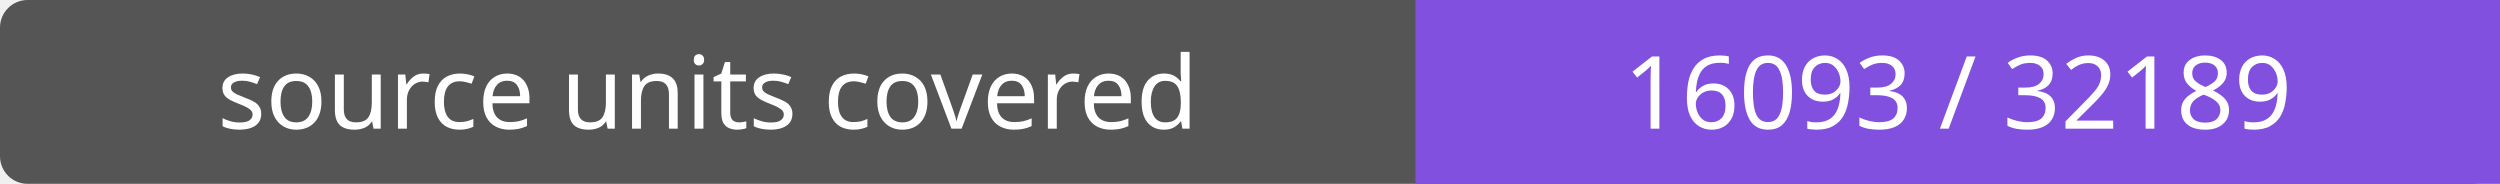
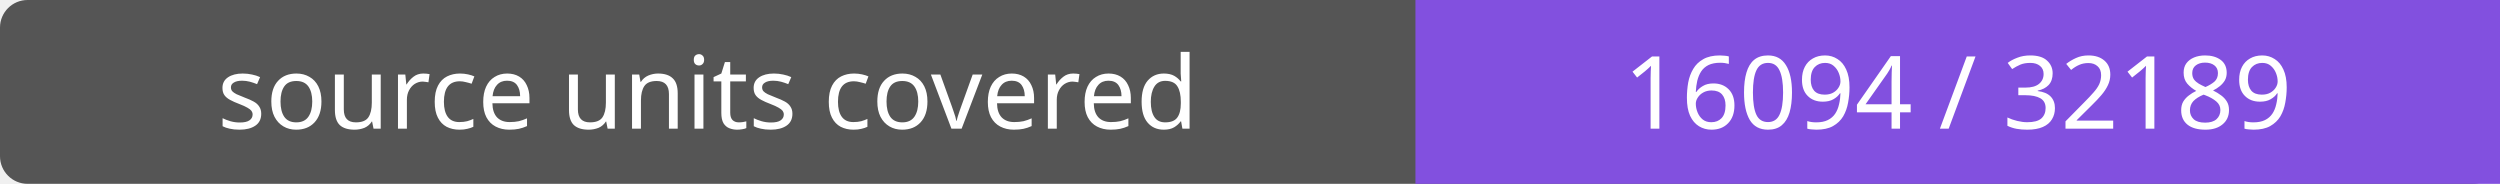
- <svg xmlns="http://www.w3.org/2000/svg" width="272" height="20" role="img" aria-label="source units covered: 16093 / 32189">
+ <svg xmlns="http://www.w3.org/2000/svg" width="272" height="20" role="img" aria-label="source units covered: 16094 / 32189">
  <rect width="272" height="20" rx="3" fill="#555" />
  <path fill="#8250df" d="M154 0h118v20H154z" />
  <g fill="#fff" text-anchor="middle" font-family="Verdana,sans-serif" font-size="11">
    <text x="77.0" y="14">source units covered</text>
-     <text x="213.0" y="14">16093 / 32189</text>
+     <text x="213.0" y="14">16094 / 32189</text>
  </g>
</svg>
